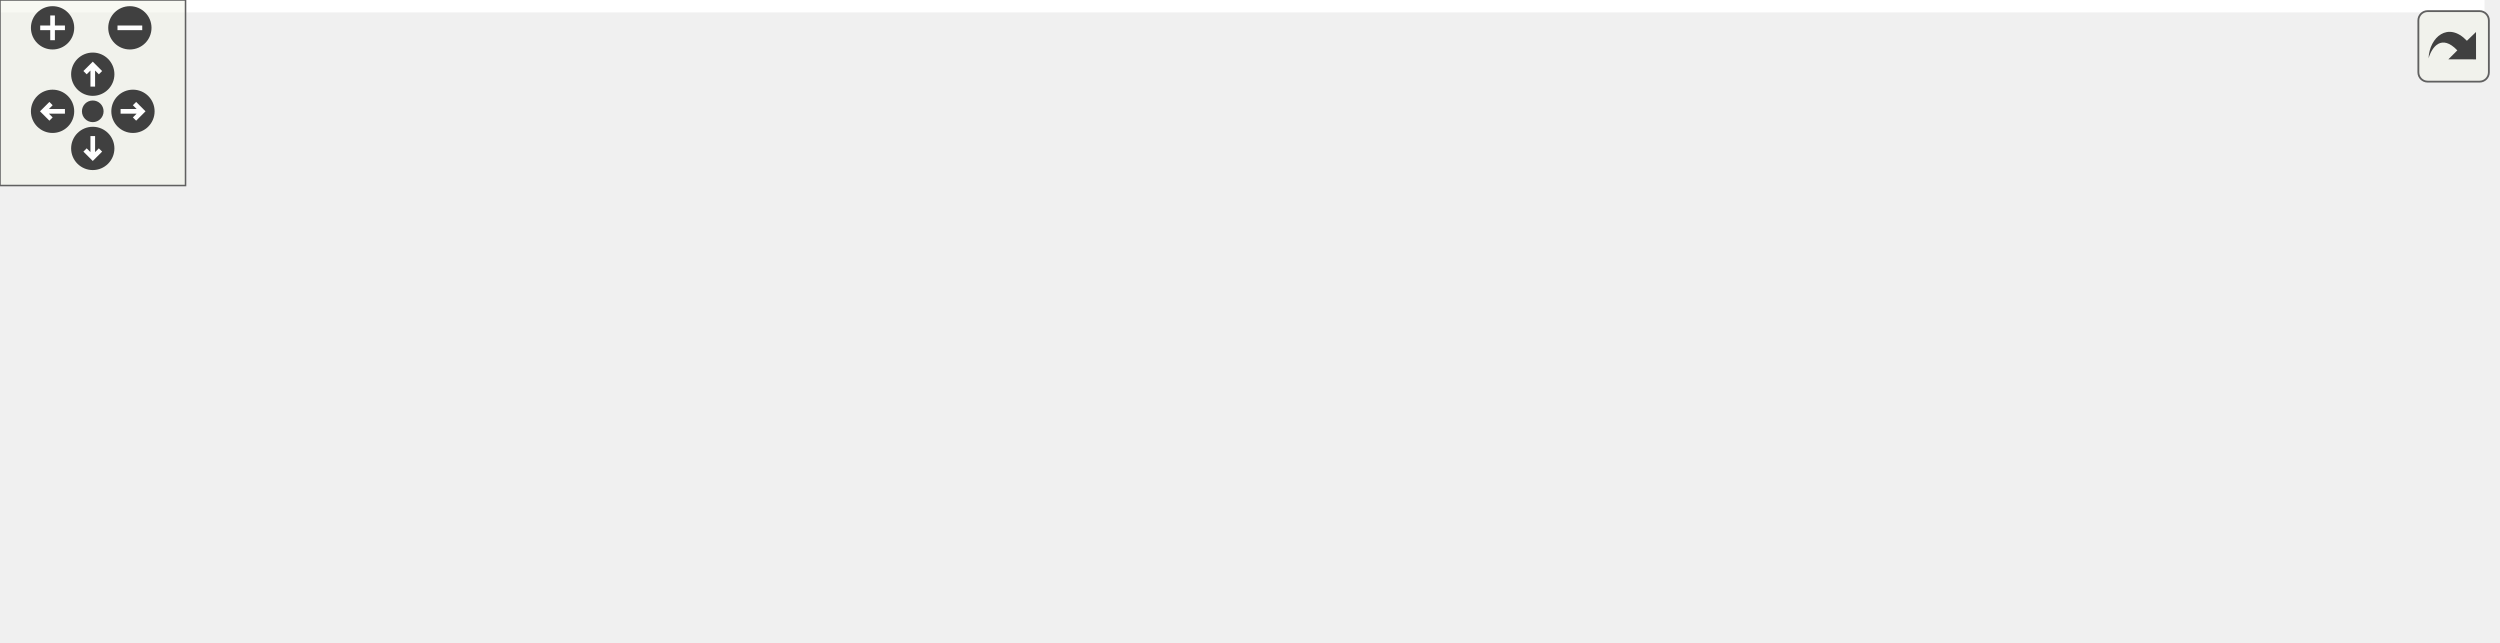
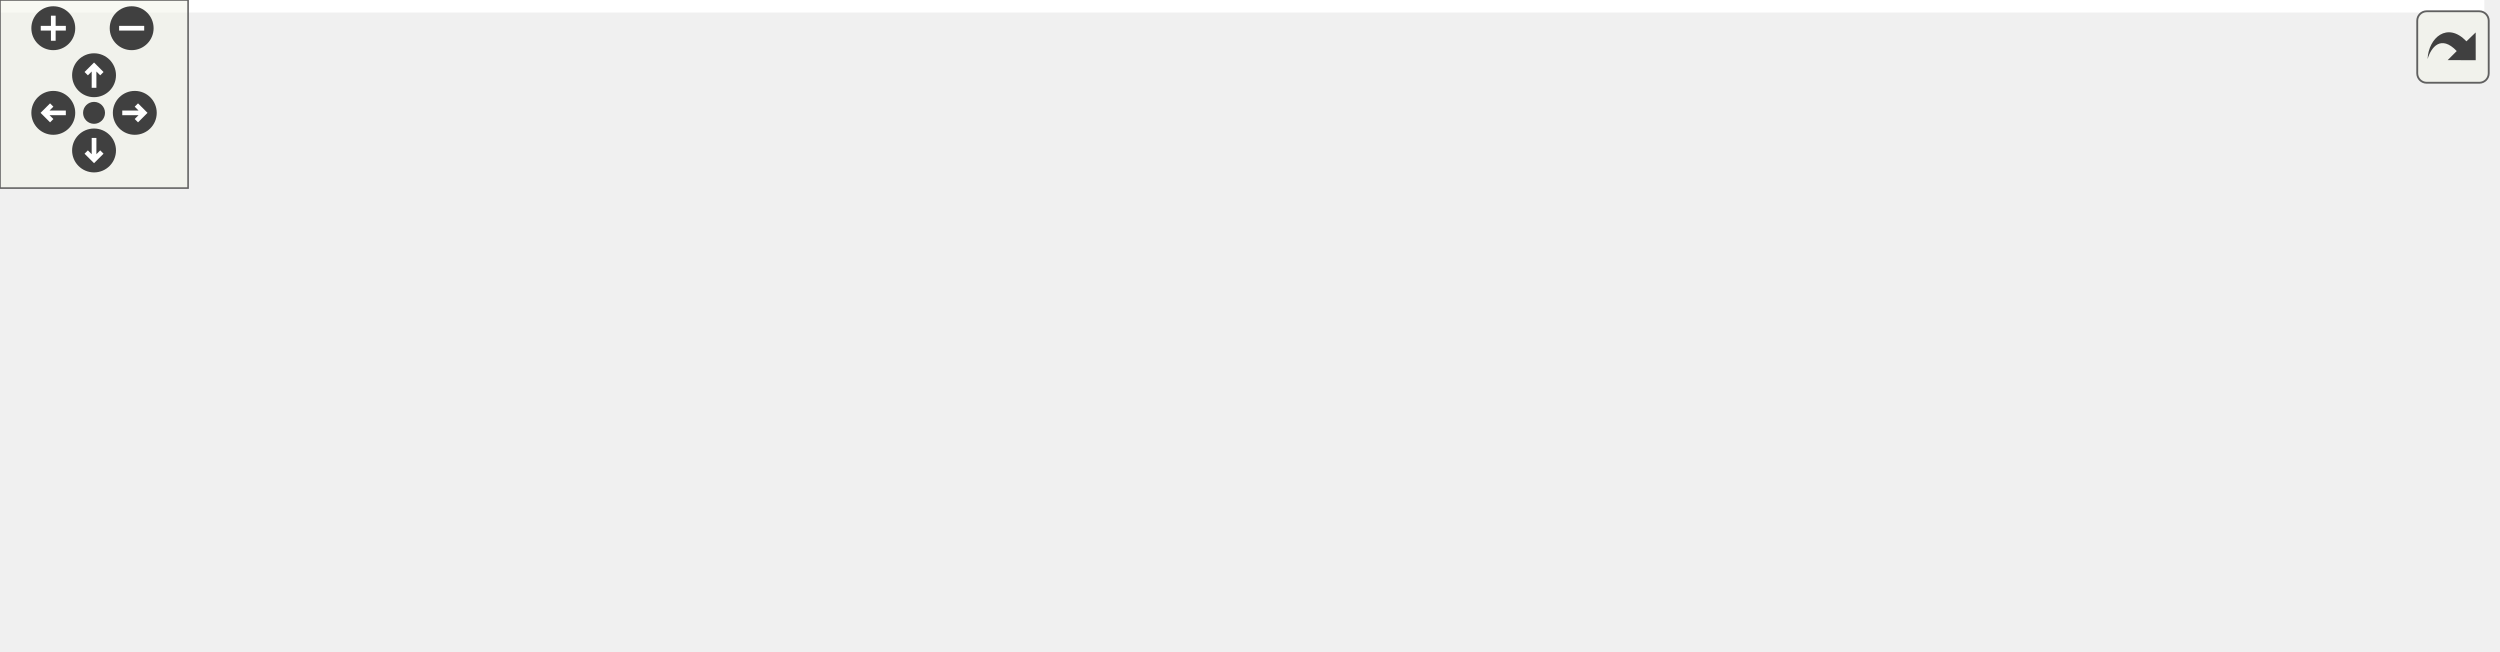
<svg xmlns="http://www.w3.org/2000/svg" xmlns:xlink="http://www.w3.org/1999/xlink" id="main" version="1.1" xml:space="preserve">
  <style type="text/css">
.edge:hover path { stroke: red; }
.edge:hover polygon { stroke: red; fill: red; }
</style>
  <defs>
    <circle id="rim" cx="0" cy="0" r="7" />
    <circle id="rim2" cx="0" cy="0" r="3.5" />
    <g id="zoomPlus">
      <use xlink:href="#rim" fill="#404040">
        <set attributeName="fill" to="#808080" begin="zoomplus.mouseover" end="zoomplus.mouseout" />
      </use>
      <path d="M-4,0h8M0,-4v8" fill="none" stroke="white" stroke-width="1.5" pointer-events="none" />
    </g>
    <g id="zoomMin">
      <use xlink:href="#rim" fill="#404040">
        <set attributeName="fill" to="#808080" begin="zoomminus.mouseover" end="zoomminus.mouseout" />
      </use>
      <path d="M-4,0h8" fill="none" stroke="white" stroke-width="1.5" pointer-events="none" />
    </g>
    <g id="dirArrow">
      <path fill="none" stroke="white" stroke-width="1.5" d="M0,-3.0v7 M-2.5,-0.5L0,-3.0L2.5,-0.5" />
    </g>
    <g id="resetDef">
      <use xlink:href="#rim2" fill="#404040">
        <set attributeName="fill" to="#808080" begin="reset.mouseover" end="reset.mouseout" />
      </use>
    </g>
  </defs>
  <svg id="graph" class="graph">
    <g id="viewport">
-       <polygon fill="white" stroke="transparent" points="-4,4 -4,-147 803.5,-147 803.5,4 -4,4" />
+       <polygon fill="white" stroke="transparent" points="-4,4 -4,-147 792.5,-147 792.5,4 -4,4" />
      <g id="node1" class="node">
        <g id="a_node1">
          <a xlink:title="The main Kalman filter class.">
-             <polygon fill="#bfbfbf" stroke="black" points="372.5,-123.5 372.5,-142.5 512.5,-142.5 512.5,-123.5 372.5,-123.5" />
-             <text text-anchor="middle" x="442.5" y="-130.5" font-family="Helvetica,sans-Serif" font-size="10.00">include/fcarouge/kalman.hpp</text>
+             <polygon fill="#bfbfbf" stroke="black" points="367.5,-123.5 367.5,-142.5 507.5,-142.5 507.5,-123.5 367.5,-123.5" />
+             <text text-anchor="middle" x="437.5" y="-130.5" font-family="Helvetica,sans-Serif" font-size="10.00">include/fcarouge/kalman.hpp</text>
          </a>
        </g>
      </g>
      <g id="node2" class="node">
        <g id="a_node2">
          <a xlink:href="kalman__eigen_8hpp.xhtml" target="_top" xlink:title="Kalman operation for Eigen 3 types.">
            <polygon fill="white" stroke="black" points="83.5,-56.5 83.5,-86.5 205.5,-86.5 205.5,-56.5 83.5,-56.5" />
            <text text-anchor="start" x="91.5" y="-74.5" font-family="Helvetica,sans-Serif" font-size="10.00">include/fcarouge/kalman</text>
            <text text-anchor="middle" x="144.5" y="-63.5" font-family="Helvetica,sans-Serif" font-size="10.00">_eigen.hpp</text>
          </a>
        </g>
      </g>
      <g id="edge1" class="edge">
-         <path fill="none" stroke="midnightblue" d="M388.67,-121.52C342.45,-112.49 274.06,-99.05 214.5,-87 211.58,-86.41 208.59,-85.8 205.58,-85.19" />
-         <polygon fill="midnightblue" stroke="midnightblue" points="388.28,-125.01 398.77,-123.49 389.62,-118.14 388.28,-125.01" />
+         <path fill="none" stroke="midnightblue" d="M384.87,-121.46C339.67,-112.39 272.78,-98.92 214.5,-87 211.58,-86.4 208.6,-85.79 205.58,-85.17" />
+         <polygon fill="midnightblue" stroke="midnightblue" points="384.24,-124.9 394.74,-123.44 385.62,-118.04 384.24,-124.9" />
      </g>
      <g id="node5" class="node">
        <g id="a_node5">
          <a xlink:href="building__height_8cpp.xhtml" target="_top" xlink:title=" ">
            <polygon fill="white" stroke="black" points="223.5,-62 223.5,-81 357.5,-81 357.5,-62 223.5,-62" />
            <text text-anchor="middle" x="290.5" y="-69" font-family="Helvetica,sans-Serif" font-size="10.00">sample/building_height.cpp</text>
          </a>
        </g>
      </g>
      <g id="edge4" class="edge">
-         <path fill="none" stroke="midnightblue" d="M411.29,-119.78C381.75,-108.22 338.18,-91.16 312.24,-81.01" />
-         <polygon fill="midnightblue" stroke="midnightblue" points="410.13,-123.09 420.72,-123.48 412.69,-116.57 410.13,-123.09" />
+         <path fill="none" stroke="midnightblue" d="M406.94,-119.63C378.38,-108.07 336.5,-91.12 311.52,-81.01" />
+         <polygon fill="midnightblue" stroke="midnightblue" points="405.86,-122.97 416.44,-123.48 408.48,-116.48 405.86,-122.97" />
      </g>
      <g id="node6" class="node">
        <g id="a_node6">
-           <a xlink:href="dog__position1d_8cpp.xhtml" target="_top" xlink:title=" ">
-             <polygon fill="white" stroke="black" points="375.5,-62 375.5,-81 509.5,-81 509.5,-62 375.5,-62" />
-             <text text-anchor="middle" x="442.5" y="-69" font-family="Helvetica,sans-Serif" font-size="10.00">sample/dog_position1d.cpp</text>
+           <a xlink:href="dog__position_8cpp.xhtml" target="_top" xlink:title=" ">
+             <polygon fill="white" stroke="black" points="375.5,-62 375.5,-81 499.5,-81 499.5,-62 375.5,-62" />
+             <text text-anchor="middle" x="437.5" y="-69" font-family="Helvetica,sans-Serif" font-size="10.00">sample/dog_position.cpp</text>
          </a>
        </g>
      </g>
      <g id="edge5" class="edge">
-         <path fill="none" stroke="midnightblue" d="M442.5,-113.32C442.5,-102.5 442.5,-89.4 442.5,-81.01" />
-         <polygon fill="midnightblue" stroke="midnightblue" points="439,-113.48 442.5,-123.48 446,-113.48 439,-113.48" />
+         <path fill="none" stroke="midnightblue" d="M437.5,-113.32C437.5,-102.5 437.5,-89.4 437.5,-81.01" />
+         <polygon fill="midnightblue" stroke="midnightblue" points="434,-113.48 437.5,-123.48 441,-113.48 434,-113.48" />
      </g>
      <g id="node7" class="node">
        <g id="a_node7">
          <a xlink:href="liquid__temperature_8cpp.xhtml" target="_top" xlink:title=" ">
-             <polygon fill="white" stroke="black" points="528,-62 528,-81 677,-81 677,-62 528,-62" />
-             <text text-anchor="middle" x="602.5" y="-69" font-family="Helvetica,sans-Serif" font-size="10.00">sample/liquid_temperature.cpp</text>
+             <polygon fill="white" stroke="black" points="517,-62 517,-81 666,-81 666,-62 517,-62" />
+             <text text-anchor="middle" x="591.5" y="-69" font-family="Helvetica,sans-Serif" font-size="10.00">sample/liquid_temperature.cpp</text>
          </a>
        </g>
      </g>
      <g id="edge6" class="edge">
-         <path fill="none" stroke="midnightblue" d="M474.95,-119.93C506.05,-108.37 552.19,-91.21 579.62,-81.01" />
-         <polygon fill="midnightblue" stroke="midnightblue" points="473.58,-116.71 465.42,-123.48 476.02,-123.27 473.58,-116.71" />
+         <path fill="none" stroke="midnightblue" d="M469.12,-119.78C499.05,-108.22 543.19,-91.16 569.48,-81.01" />
+         <polygon fill="midnightblue" stroke="midnightblue" points="467.63,-116.61 459.56,-123.48 470.15,-123.14 467.63,-116.61" />
      </g>
      <g id="node8" class="node">
        <g id="a_node8">
          <a xlink:href="initialization_8cpp.xhtml" target="_top" xlink:title=" ">
-             <polygon fill="white" stroke="black" points="695.5,-62 695.5,-81 799.5,-81 799.5,-62 695.5,-62" />
-             <text text-anchor="middle" x="747.5" y="-69" font-family="Helvetica,sans-Serif" font-size="10.00">test/initialization.cpp</text>
+             <polygon fill="white" stroke="black" points="684.5,-62 684.5,-81 788.5,-81 788.5,-62 684.5,-62" />
+             <text text-anchor="middle" x="736.5" y="-69" font-family="Helvetica,sans-Serif" font-size="10.00">test/initialization.cpp</text>
          </a>
        </g>
      </g>
      <g id="edge7" class="edge">
-         <path fill="none" stroke="midnightblue" d="M503.02,-121.72C552.49,-113.11 624.2,-100.14 686.5,-87 695.13,-85.18 704.4,-83.06 713.05,-81.01" />
-         <polygon fill="midnightblue" stroke="midnightblue" points="502.37,-118.28 493.12,-123.44 503.57,-125.18 502.37,-118.28" />
+         <path fill="none" stroke="midnightblue" d="M496.36,-121.66C544.62,-112.99 614.64,-99.98 675.5,-87 684.02,-85.18 693.17,-83.09 701.72,-81.06" />
+         <polygon fill="midnightblue" stroke="midnightblue" points="495.63,-118.23 486.41,-123.44 496.87,-125.12 495.63,-118.23" />
      </g>
      <g id="node3" class="node">
        <g id="a_node3">
          <a xlink:href="rocket__altitude_8cpp.xhtml" target="_top" xlink:title=" ">
            <polygon fill="white" stroke="black" points="0,-0.5 0,-19.5 133,-19.5 133,-0.5 0,-0.5" />
            <text text-anchor="middle" x="66.5" y="-7.5" font-family="Helvetica,sans-Serif" font-size="10.00">sample/rocket_altitude.cpp</text>
          </a>
        </g>
      </g>
      <g id="edge2" class="edge">
        <path fill="none" stroke="midnightblue" d="M117.87,-50.19C104.22,-39.77 88.3,-27.63 77.85,-19.66" />
        <polygon fill="midnightblue" stroke="midnightblue" points="115.94,-53.12 126.02,-56.4 120.19,-47.55 115.94,-53.12" />
      </g>
      <g id="node4" class="node">
        <g id="a_node4">
          <a xlink:href="vehicule__location_8cpp.xhtml" target="_top" xlink:title=" ">
            <polygon fill="white" stroke="black" points="151.5,-0.5 151.5,-19.5 295.5,-19.5 295.5,-0.5 151.5,-0.5" />
            <text text-anchor="middle" x="223.5" y="-7.5" font-family="Helvetica,sans-Serif" font-size="10.00">sample/vehicule_location.cpp</text>
          </a>
        </g>
      </g>
      <g id="edge3" class="edge">
        <path fill="none" stroke="midnightblue" d="M171.47,-50.19C185.3,-39.77 201.42,-27.63 212,-19.66" />
        <polygon fill="midnightblue" stroke="midnightblue" points="169.1,-47.59 163.22,-56.4 173.32,-53.18 169.1,-47.59" />
      </g>
    </g>
  </svg>
  <g id="navigator" transform="translate(0 0)" fill="#404254">
    <rect fill="#f2f5e9" fill-opacity="0.5" stroke="#606060" stroke-width=".5" x="0" y="0" width="60" height="60" />
    <use id="zoomplus" xlink:href="#zoomPlus" x="17" y="9" />
    <use id="zoomminus" xlink:href="#zoomMin" x="42" y="9" />
    <use id="reset" xlink:href="#resetDef" x="30" y="36" />
    <g id="arrowUp" xlink:href="#dirArrow" transform="translate(30 24)">
      <use xlink:href="#rim" fill="#404040">
        <set attributeName="fill" to="#808080" begin="arrowUp.mouseover" end="arrowUp.mouseout" />
      </use>
      <path fill="none" stroke="white" stroke-width="1.5" d="M0,-3.0v7 M-2.5,-0.5L0,-3.0L2.5,-0.5" />
    </g>
    <g id="arrowRight" xlink:href="#dirArrow" transform="rotate(90) translate(36 -43)">
      <use xlink:href="#rim" fill="#404040">
        <set attributeName="fill" to="#808080" begin="arrowRight.mouseover" end="arrowRight.mouseout" />
      </use>
      <path fill="none" stroke="white" stroke-width="1.5" d="M0,-3.0v7 M-2.5,-0.5L0,-3.0L2.5,-0.5" />
    </g>
    <g id="arrowDown" xlink:href="#dirArrow" transform="rotate(180) translate(-30 -48)">
      <use xlink:href="#rim" fill="#404040">
        <set attributeName="fill" to="#808080" begin="arrowDown.mouseover" end="arrowDown.mouseout" />
      </use>
      <path fill="none" stroke="white" stroke-width="1.5" d="M0,-3.0v7 M-2.5,-0.5L0,-3.0L2.5,-0.5" />
    </g>
    <g id="arrowLeft" xlink:href="#dirArrow" transform="rotate(270) translate(-36 17)">
      <use xlink:href="#rim" fill="#404040">
        <set attributeName="fill" to="#808080" begin="arrowLeft.mouseover" end="arrowLeft.mouseout" />
      </use>
      <path fill="none" stroke="white" stroke-width="1.5" d="M0,-3.0v7 M-2.5,-0.5L0,-3.0L2.5,-0.5" />
    </g>
  </g>
  <svg viewBox="0 0 15 15" width="100%" height="30px" preserveAspectRatio="xMaxYMin meet">
    <g id="arrow_out" transform="scale(0.3 0.3)">
      <a xlink:href="kalman_8hpp__dep__incl_org.svg" target="_base">
        <rect id="button" ry="5" rx="5" y="6" x="6" height="38" width="38" fill="#f2f5e9" fill-opacity="0.5" stroke="#606060" stroke-width="1.0" />
        <path id="arrow" d="M 11.5,31.437 C 11.94,20.098 22.043,11.323 32.159,21.979 L 37.069,17.246 C 37.069,17.246 37.088,32 37.088,32 L 22.16,31.978 C 22.16,31.978 26.998,27.14 26.998,27.14 C 18.529,18.264 13.292,25.23 11.5,31.437 z" style="fill:#404040;" />
      </a>
    </g>
  </svg>
</svg>
